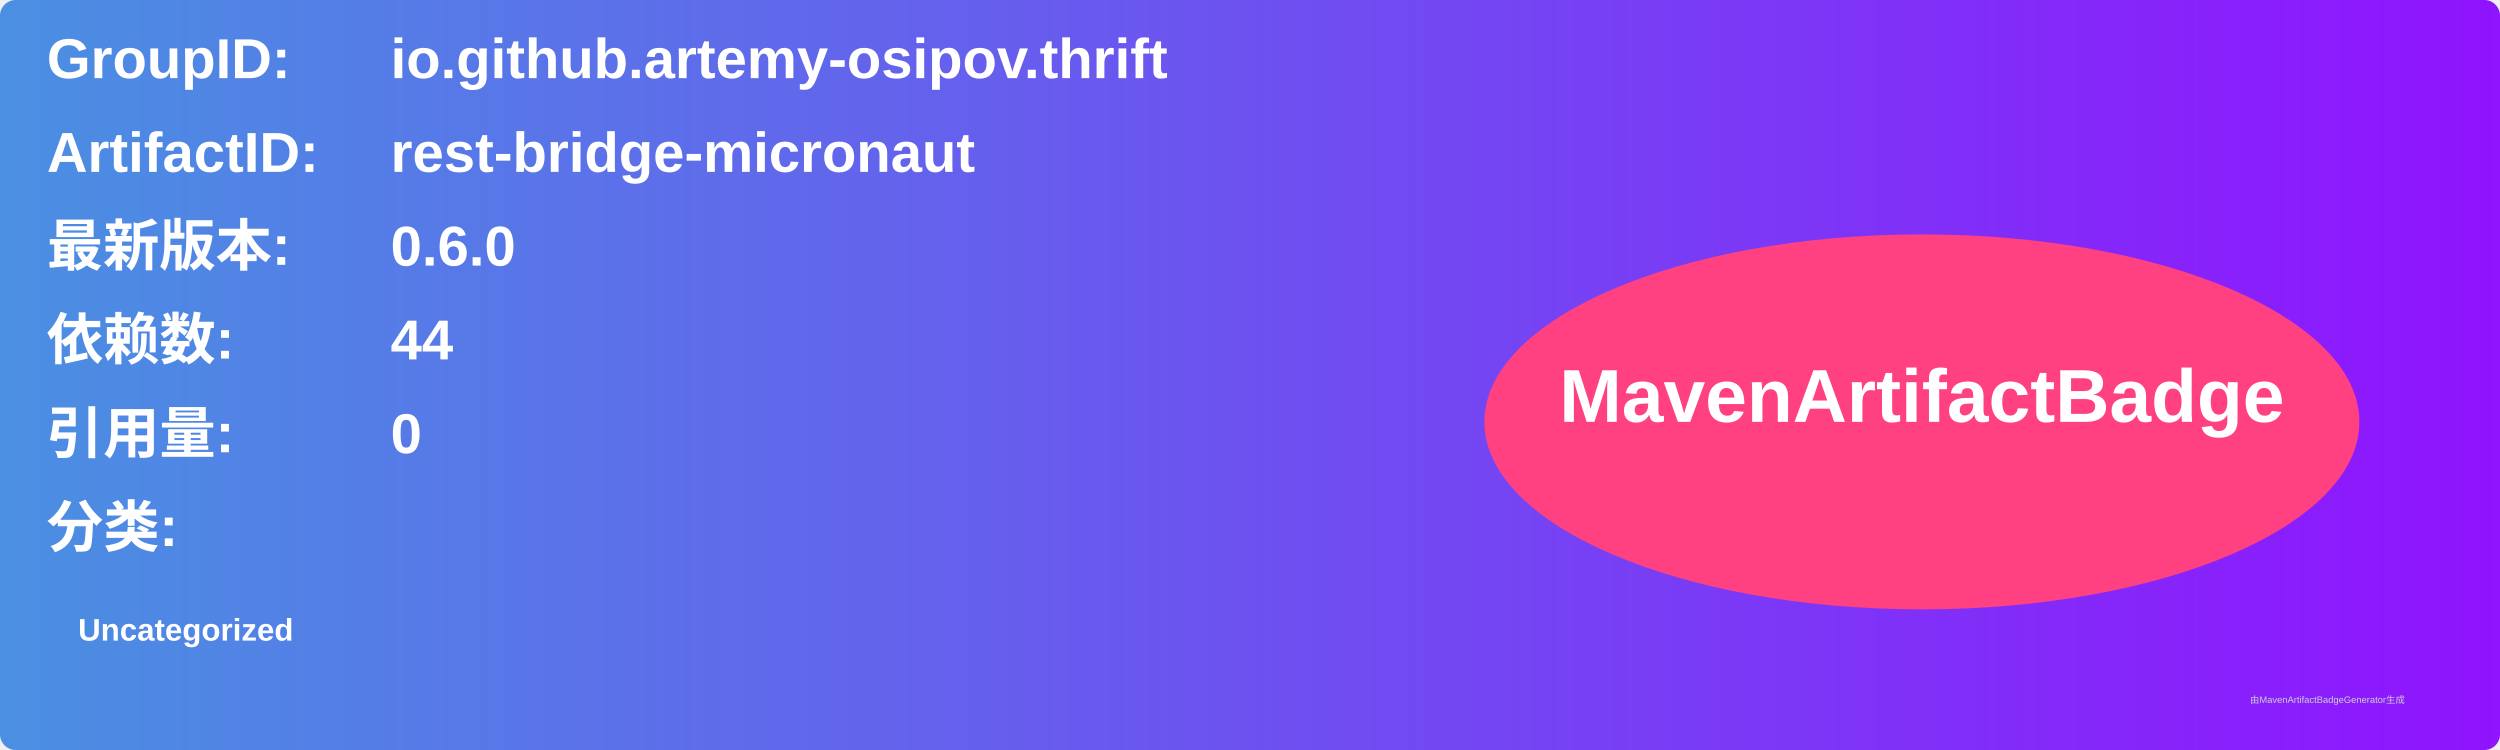
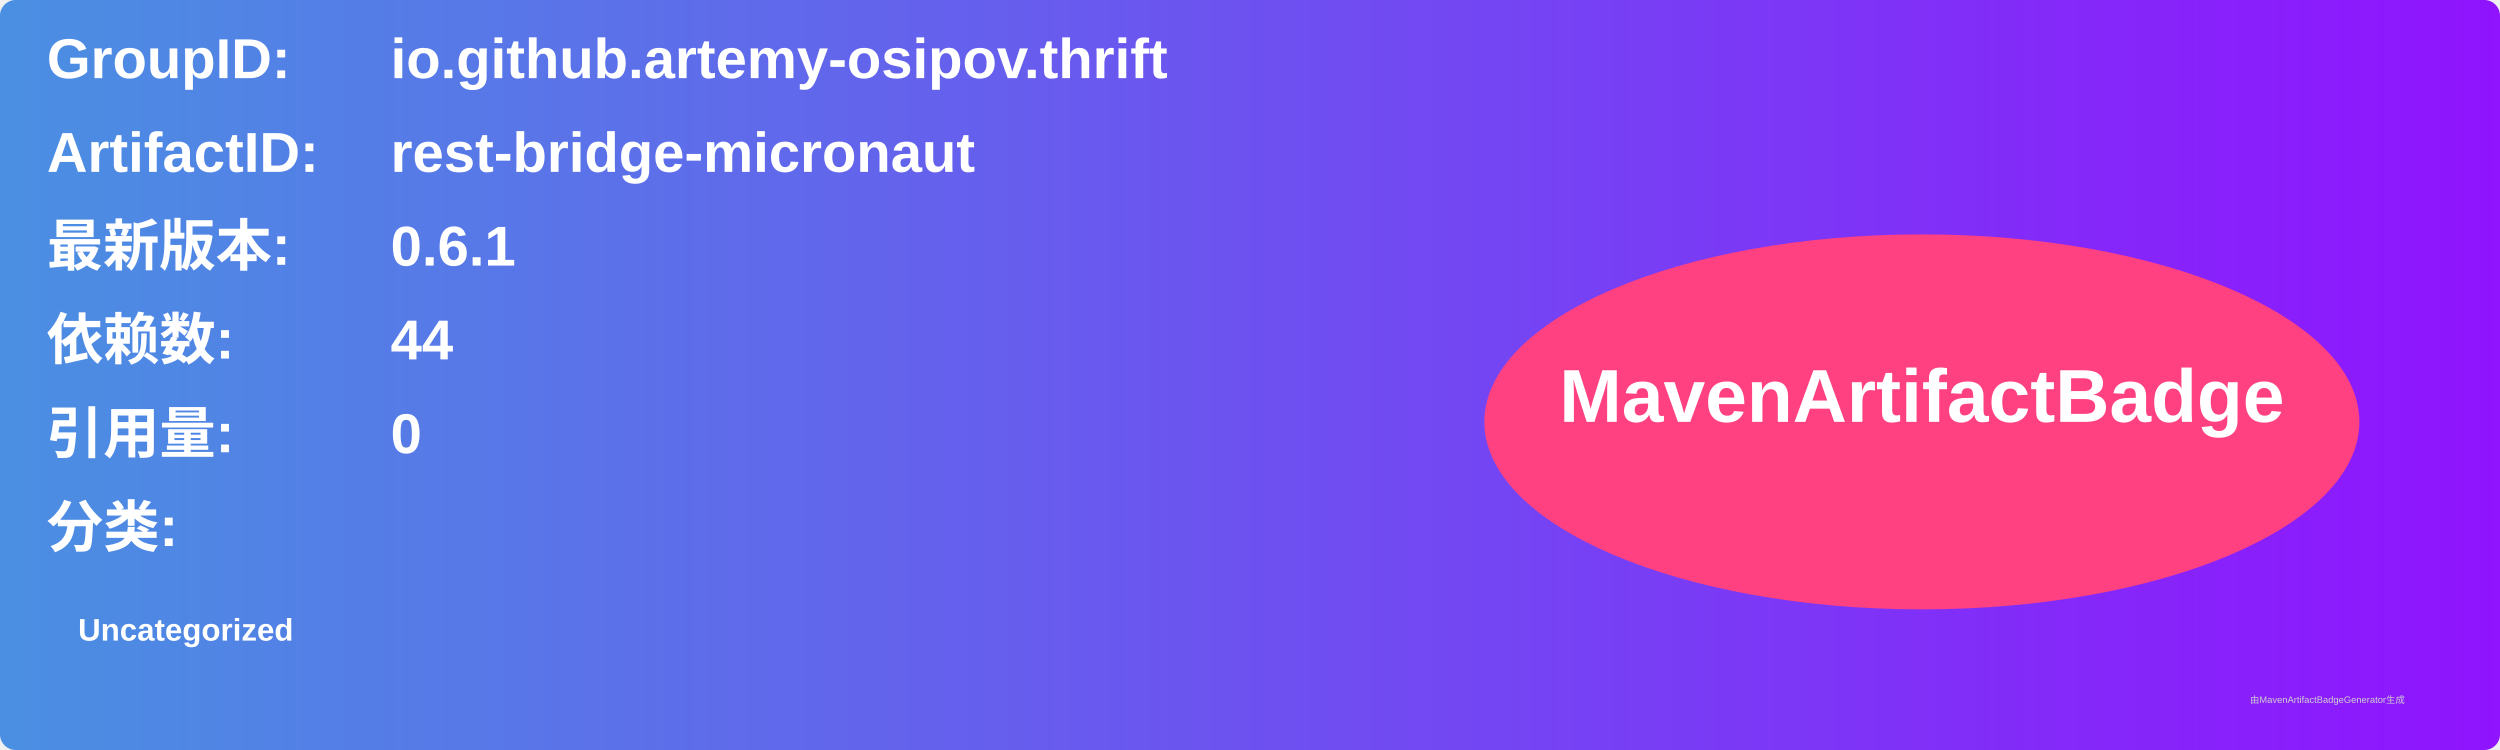
<svg xmlns="http://www.w3.org/2000/svg" width="800" height="240" viewBox="0 0 800 240">
  <linearGradient id="grad" x1="0%" y1="0%" x2="100%" y2="0%">
    <stop offset="0%" stop-color="#4a90e2" />
    <stop offset="100%" stop-color="#9013fe" />
  </linearGradient>
  <rect width="100%" height="100%" rx="5" ry="5" fill="url(#grad)" />
  <g transform="translate(15, 15)">
    <text x="0" y="10" font-family="Arial" font-size="18" fill="white" font-weight="bold" width="260">GroupID:</text>
    <text x="110" y="10" font-family="Arial" font-size="18" fill="white" font-weight="bold" width="460">io.github.artemy-osipov.thrift</text>
    <text x="0" y="40" font-family="Arial" font-size="18" fill="white" font-weight="bold" width="260">ArtifactID:</text>
    <text x="110" y="40" font-family="Arial" font-size="18" fill="white" font-weight="bold" width="460">rest-bridge-micronaut</text>
    <text x="0" y="70" font-family="Arial" font-size="18" fill="white" font-weight="bold">最新版本:</text>
    <text x="110" y="70" font-family="Arial" font-size="18" fill="white" font-weight="bold">
-       <tspan font-weight="bold">0.6.0</tspan>
+       <tspan font-weight="bold">0.6.1</tspan>
    </text>
    <text x="0" y="100" font-family="Arial" font-size="18" fill="white" font-weight="bold">依赖数: </text>
    <text x="110" y="100" font-family="Arial" font-size="18" fill="white">
      <tspan font-weight="bold">44</tspan>
    </text>
    <text x="0" y="130" font-family="Arial" font-size="18" fill="white" font-weight="bold">引用量: </text>
    <text x="110" y="130" font-family="Arial" font-size="18" fill="white">
      <tspan font-weight="bold">0</tspan>
    </text>
    <text x="0" y="160" font-family="Arial" font-size="18" fill="white" font-weight="bold">分类:</text>
    <text x="10" y="190" font-family="Arial" font-size="10" fill="white">
      <tspan font-weight="bold">Uncategorized</tspan>
    </text>
    <ellipse cx="600" cy="120" rx="140" ry="60" fill="#ff4081" />
    <text x="600" y="120" text-anchor="middle" font-family="Arial" font-size="24" fill="white" font-weight="bold">MavenArtifactBadge</text>
  </g>
  <text x="720" y="225" font-family="Arial" font-size="3" fill="#d0d0d0">由MavenArtifactBadgeGenerator生成</text>
</svg>
